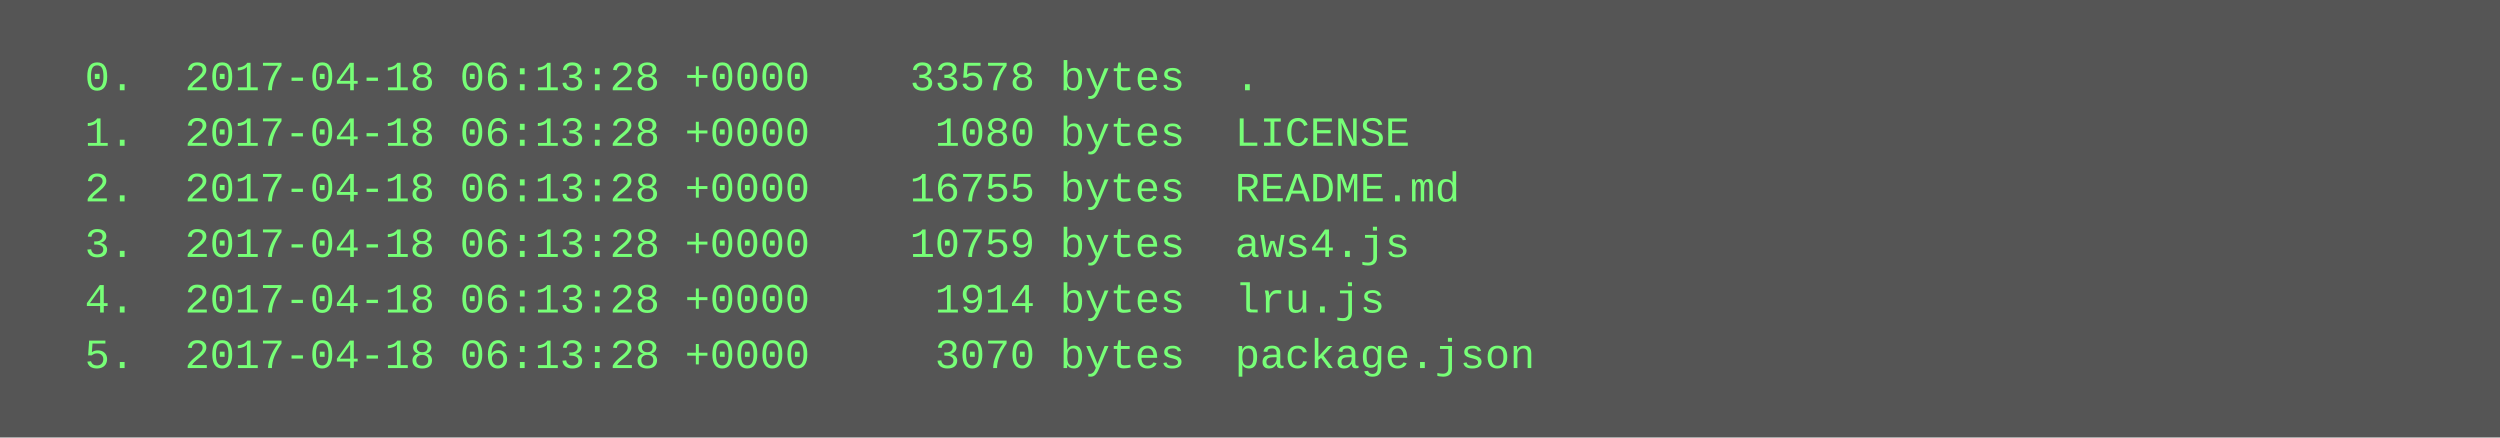
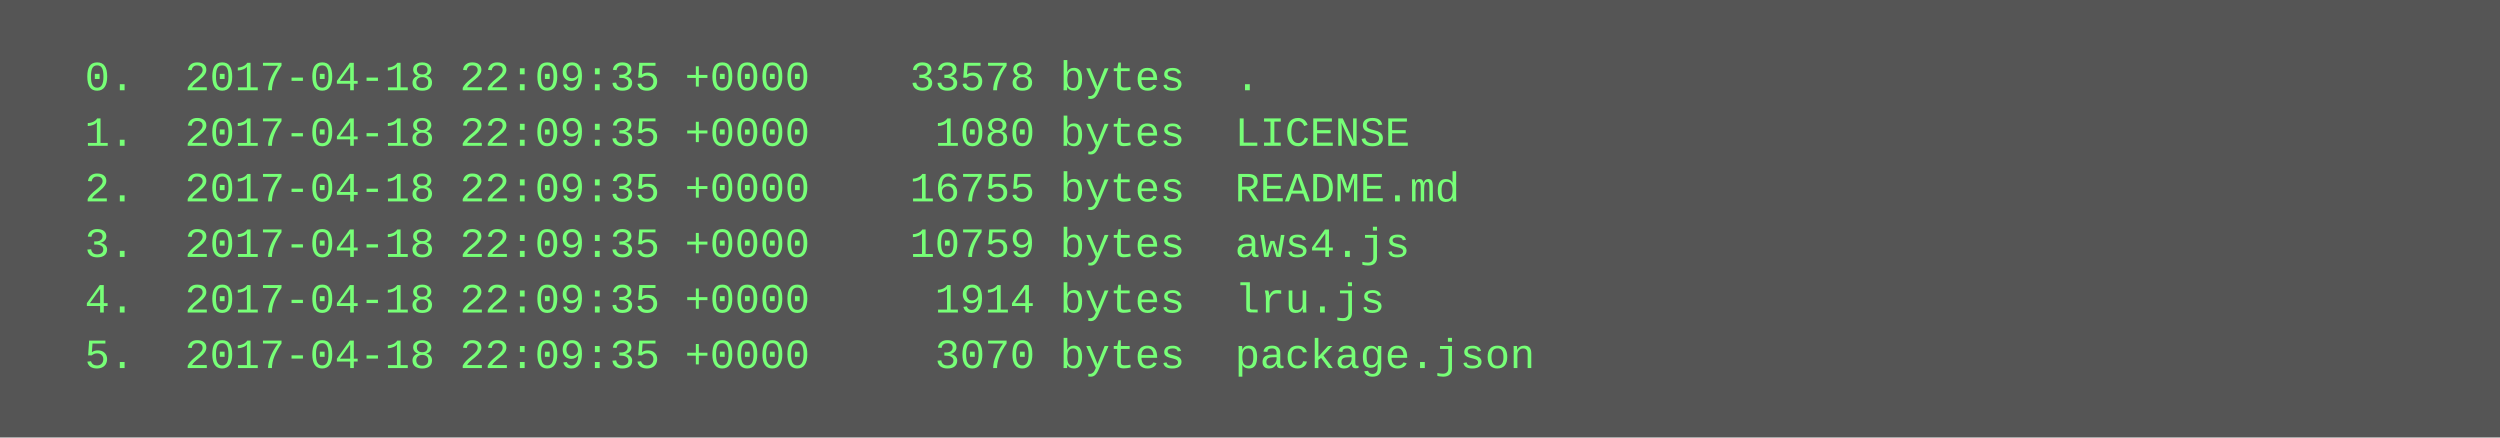
<svg xmlns="http://www.w3.org/2000/svg" height="126" width="720">
  <rect height="126" fill="#555" width="720" />
  <text fill="#7f7" font-family="Courier New" font-size="12" xml:space="preserve">
-     <tspan x="10" y="26">  0.  2017-04-18 06:13:28 +0000    33578 bytes  .</tspan>
-     <tspan x="10" y="42">  1.  2017-04-18 06:13:28 +0000     1080 bytes  LICENSE</tspan>
-     <tspan x="10" y="58">  2.  2017-04-18 06:13:28 +0000    16755 bytes  README.md</tspan>
-     <tspan x="10" y="74">  3.  2017-04-18 06:13:28 +0000    10759 bytes  aws4.js</tspan>
-     <tspan x="10" y="90">  4.  2017-04-18 06:13:28 +0000     1914 bytes  lru.js</tspan>
-     <tspan x="10" y="106">  5.  2017-04-18 06:13:28 +0000     3070 bytes  package.json</tspan>
+     <tspan x="10" y="26">  0.  2017-04-18 22:09:35 +0000    33578 bytes  .</tspan>
+     <tspan x="10" y="42">  1.  2017-04-18 22:09:35 +0000     1080 bytes  LICENSE</tspan>
+     <tspan x="10" y="58">  2.  2017-04-18 22:09:35 +0000    16755 bytes  README.md</tspan>
+     <tspan x="10" y="74">  3.  2017-04-18 22:09:35 +0000    10759 bytes  aws4.js</tspan>
+     <tspan x="10" y="90">  4.  2017-04-18 22:09:35 +0000     1914 bytes  lru.js</tspan>
+     <tspan x="10" y="106">  5.  2017-04-18 22:09:35 +0000     3070 bytes  package.json</tspan>
  </text>
</svg>
